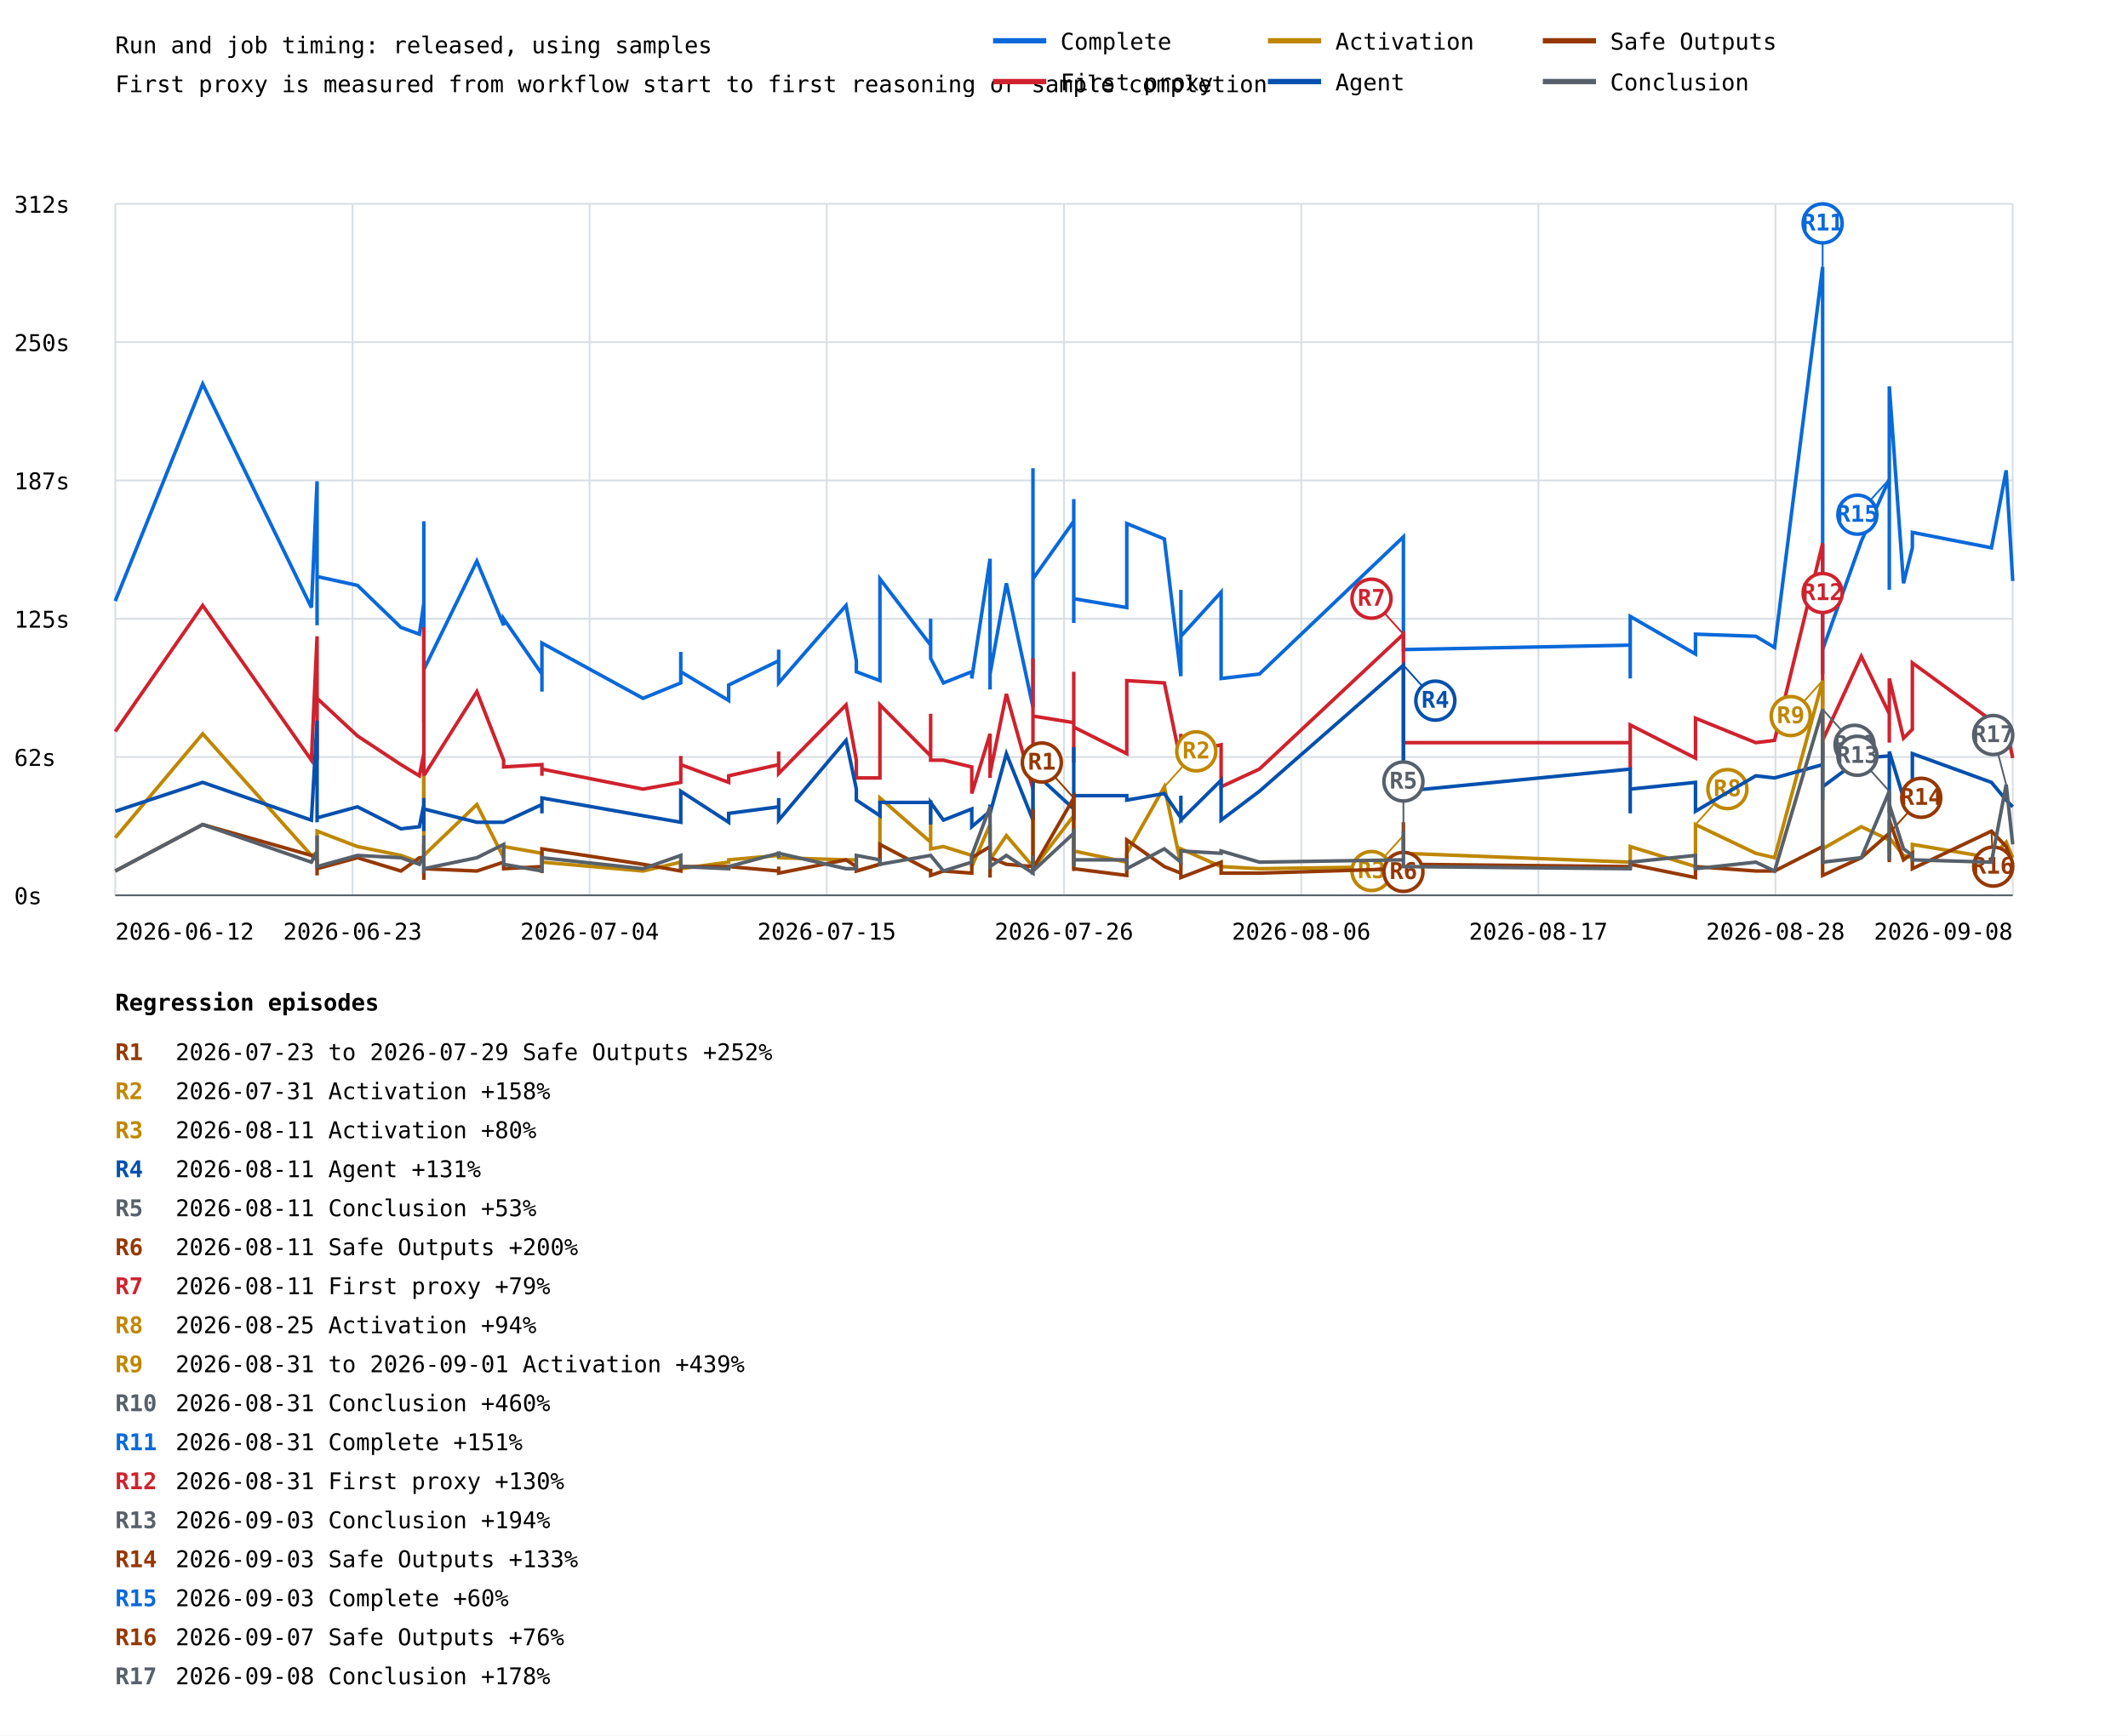
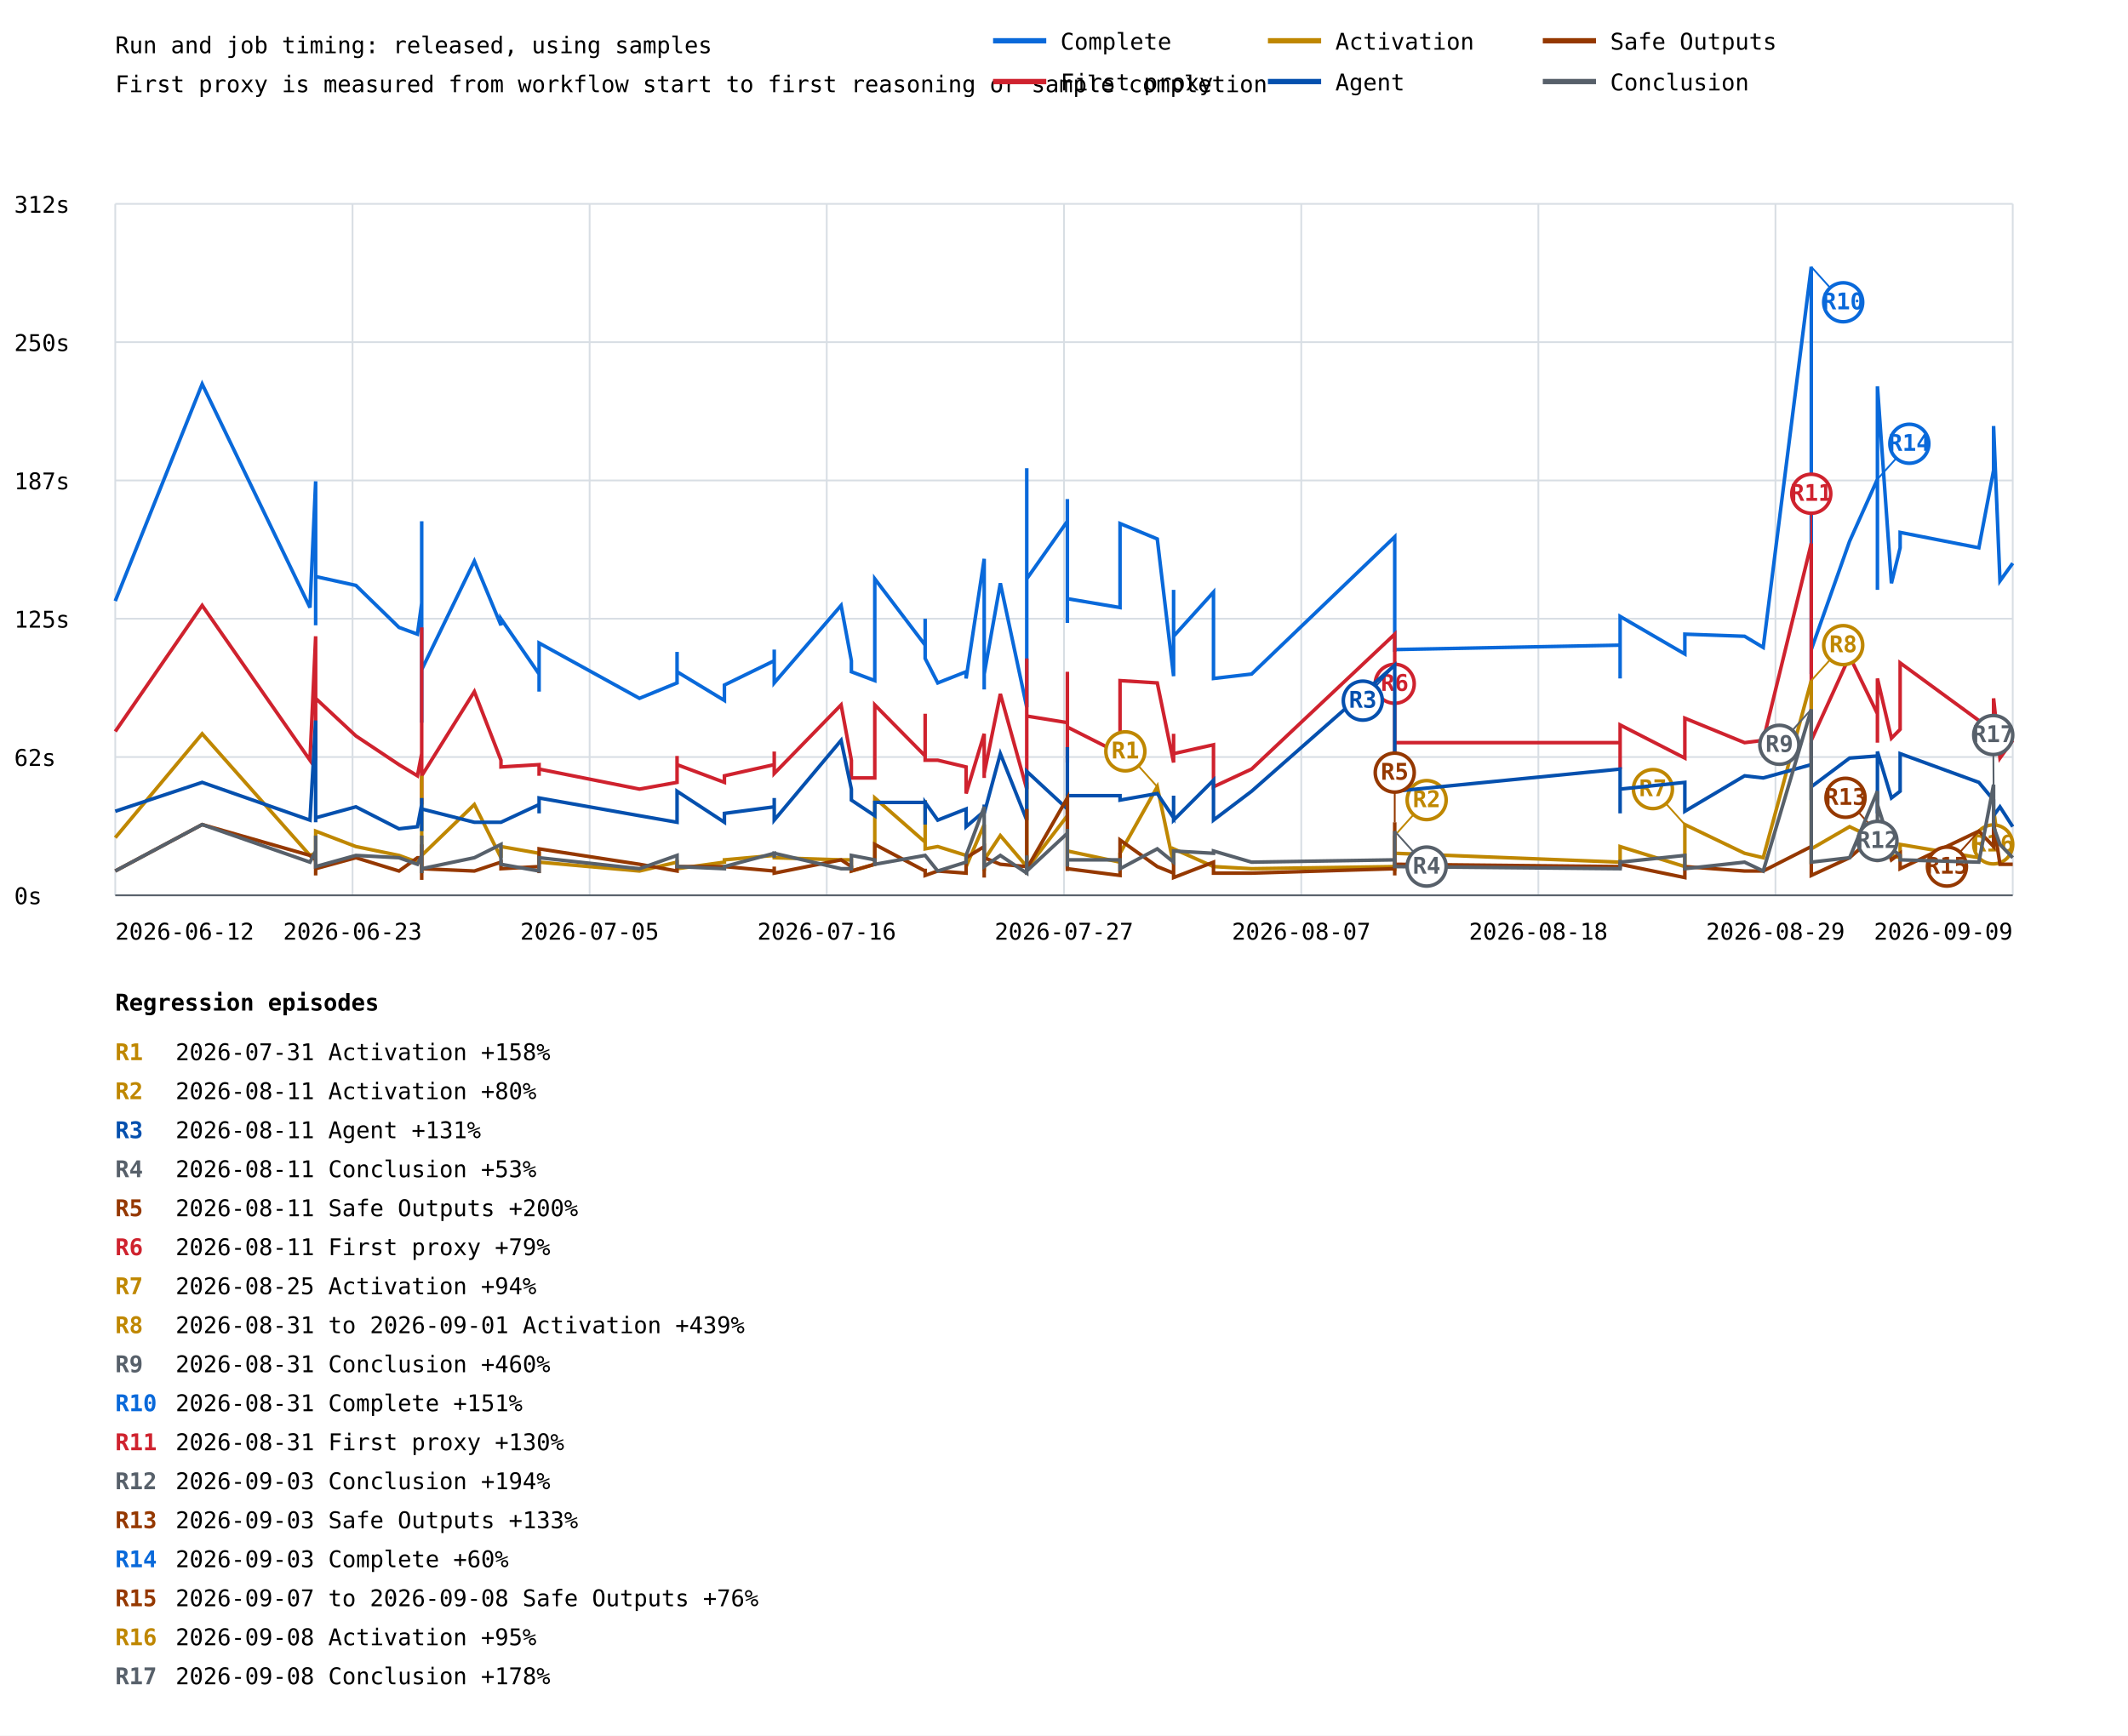
<svg xmlns="http://www.w3.org/2000/svg" width="1200" height="979" viewBox="0 0 1200 979">
  <rect width="100%" height="100%" fill="white" />
  <style>text{font-family:ui-monospace,monospace;font-size:13px}.axis{stroke:#57606a;stroke-width:1}.grid{stroke:#d8dee4;stroke-width:1}</style>
  <text x="65" y="30" font-size="20">Run and job timing: released, using samples</text>
  <text x="65" y="52">First proxy is measured from workflow start to first reasoning or sample completion</text>
  <line class="grid" x1="65" y1="505.0" x2="1135" y2="505.0" />
  <text x="8" y="510.0">0s</text>
  <line class="grid" x1="65" y1="427.0" x2="1135" y2="427.0" />
  <text x="8" y="432.0">62s</text>
  <line class="grid" x1="65" y1="349.0" x2="1135" y2="349.0" />
  <text x="8" y="354.0">125s</text>
  <line class="grid" x1="65" y1="271.0" x2="1135" y2="271.0" />
  <text x="8" y="276.0">187s</text>
  <line class="grid" x1="65" y1="193.0" x2="1135" y2="193.0" />
  <text x="8" y="198.0">250s</text>
  <line class="grid" x1="65" y1="115.0" x2="1135" y2="115.0" />
  <text x="8" y="120.0">312s</text>
  <line class="grid" x1="65.0" y1="115" x2="65.0" y2="505" />
  <line class="grid" x1="198.8" y1="115" x2="198.8" y2="505" />
  <line class="grid" x1="332.5" y1="115" x2="332.5" y2="505" />
  <line class="grid" x1="466.2" y1="115" x2="466.2" y2="505" />
  <line class="grid" x1="600.0" y1="115" x2="600.0" y2="505" />
  <line class="grid" x1="733.8" y1="115" x2="733.8" y2="505" />
  <line class="grid" x1="867.5" y1="115" x2="867.5" y2="505" />
  <line class="grid" x1="1001.2" y1="115" x2="1001.2" y2="505" />
  <line class="grid" x1="1135.0" y1="115" x2="1135.0" y2="505" />
-   <polyline points="65.0,339.0 114.3,216.6 175.6,342.7 178.8,271.5 178.8,352.7 178.8,312.7 178.8,349.0 178.8,351.4 178.8,310.2 178.8,325.2 201.6,330.2 226.1,353.9 236.5,357.7 239.0,340.2 239.0,326.5 239.0,362.7 239.0,300.3 239.0,396.4 239.0,371.4 239.0,383.9 239.0,375.2 239.0,406.4 239.0,294.0 239.0,372.7 239.0,365.2 239.0,403.9 239.0,407.6 239.0,383.9 239.0,320.2 239.0,346.5 239.0,376.4 239.0,383.9 239.0,378.9 239.0,377.7 268.9,316.5 284.0,352.7 284.0,349.0 305.6,380.2 305.6,390.1 305.6,390.1 305.6,362.7 362.6,393.9 383.9,385.2 383.9,367.7 383.9,378.9 410.9,395.1 410.9,386.4 439.1,372.7 439.1,366.4 439.1,385.2 477.1,341.5 482.9,372.7 482.9,378.9 496.2,383.9 496.2,326.5 524.8,363.9 524.8,349.0 524.8,371.4 532.0,385.2 548.0,378.9 548.0,382.7 558.3,315.2 558.3,380.2 558.3,388.9 558.3,387.7 558.3,380.2 567.5,329.0 582.5,398.9 582.5,344.0 582.5,264.1 582.5,326.5 605.5,294.0 605.5,305.3 605.5,324.0 605.5,307.8 605.5,281.5 605.5,351.4 605.5,337.7 605.5,337.7 635.4,342.7 635.4,295.3 656.6,304.0 665.9,381.4 665.9,332.7 665.9,358.9 688.6,334.0 688.6,382.7 710.2,380.2 791.4,302.8 791.4,351.4 791.4,344.0 791.4,367.7 791.4,347.7 791.4,363.9 791.4,334.0 791.4,366.4 919.3,363.9 919.3,382.7 919.3,347.7 956.1,368.9 956.1,357.7 990.1,358.9 1000.7,365.2 1027.8,150.5 1027.8,380.2 1027.8,302.8 1027.8,319.0 1027.8,366.4 1049.6,305.3 1065.4,270.3 1065.4,332.7 1065.4,322.7 1065.4,282.8 1065.4,217.9 1073.4,329.0 1078.4,309.0 1078.4,300.3 1123.0,309.0 1131.3,265.3 1135.0,327.7" fill="none" stroke="#0969da" stroke-width="2" />
-   <line x1="1027.8" y1="150.5" x2="1027.8" y2="126.0" stroke="#0969da" stroke-width="1" />
-   <circle cx="1027.8" cy="126.0" r="11" fill="white" stroke="#0969da" stroke-width="2" />
-   <text x="1027.8" y="130.0" fill="#0969da" font-size="10" font-weight="bold" text-anchor="middle">R11</text>
-   <line x1="1065.4" y1="270.3" x2="1047.4" y2="290.3" stroke="#0969da" stroke-width="1" />
-   <circle cx="1047.4" cy="290.3" r="11" fill="white" stroke="#0969da" stroke-width="2" />
-   <text x="1047.4" y="294.3" fill="#0969da" font-size="10" font-weight="bold" text-anchor="middle">R15</text>
-   <polyline points="65.0,412.6 114.3,341.5 175.6,428.8 178.8,358.9 178.8,426.4 178.8,410.1 178.8,420.1 178.8,428.8 178.8,411.4 178.8,393.9 201.6,415.1 226.1,431.3 236.5,437.6 239.0,425.1 239.0,410.1 239.0,441.3 239.0,417.6 239.0,441.3 239.0,428.8 239.0,443.8 239.0,431.3 239.0,450.1 239.0,353.9 239.0,428.8 239.0,438.8 239.0,448.8 239.0,453.8 239.0,441.3 239.0,382.7 239.0,390.1 239.0,440.1 239.0,430.1 239.0,431.3 239.0,437.6 268.9,390.1 284.0,428.8 284.0,432.6 305.6,431.3 305.6,437.6 305.6,436.3 305.6,433.8 362.6,445.1 383.9,441.3 383.9,426.4 383.9,431.3 410.9,441.3 410.9,437.6 439.1,431.3 439.1,423.9 439.1,436.3 477.1,397.6 482.9,428.8 482.9,438.8 496.2,438.8 496.2,397.6 524.8,426.4 524.8,402.6 524.8,428.8 532.0,428.8 548.0,432.6 548.0,447.6 558.3,413.9 558.3,431.3 558.3,438.8 558.3,431.3 558.3,436.3 567.5,391.4 582.5,445.1 582.5,400.1 582.5,371.4 582.5,403.9 605.5,407.6 605.5,378.9 605.5,430.1 605.5,402.6 605.5,388.9 605.5,425.1 605.5,426.4 605.5,410.1 635.4,425.1 635.4,383.9 656.6,385.2 665.9,430.1 665.9,413.9 665.9,425.1 688.6,420.1 688.6,443.8 710.2,433.8 791.4,357.7 791.4,413.9 791.4,397.6 791.4,425.1 791.4,428.8 791.4,421.4 791.4,411.4 791.4,418.9 919.3,418.9 919.3,433.8 919.3,408.9 956.1,427.6 956.1,405.1 990.1,418.9 1000.7,417.6 1027.8,306.5 1027.8,428.8 1027.8,360.2 1027.8,395.1 1027.8,417.6 1049.6,370.2 1065.4,402.6 1065.4,418.9 1065.4,413.9 1065.4,402.6 1065.4,382.7 1073.4,416.4 1078.4,411.4 1078.4,373.9 1123.0,406.4 1131.3,410.1 1135.0,427.6" fill="none" stroke="#cf222e" stroke-width="2" />
-   <line x1="791.4" y1="357.7" x2="773.4" y2="337.7" stroke="#cf222e" stroke-width="1" />
-   <circle cx="773.4" cy="337.7" r="11" fill="white" stroke="#cf222e" stroke-width="2" />
-   <text x="773.4" y="341.7" fill="#cf222e" font-size="10" font-weight="bold" text-anchor="middle">R7</text>
-   <line x1="1027.8" y1="306.5" x2="1027.8" y2="334.5" stroke="#cf222e" stroke-width="1" />
-   <circle cx="1027.8" cy="334.5" r="11" fill="white" stroke="#cf222e" stroke-width="2" />
-   <text x="1027.8" y="338.5" fill="#cf222e" font-size="10" font-weight="bold" text-anchor="middle">R12</text>
-   <polyline points="65.0,472.5 114.3,413.9 175.6,482.5 178.8,481.3 178.8,485.0 178.8,472.5 178.8,482.5 178.8,486.3 178.8,480.0 178.8,468.8 201.6,477.5 226.1,482.5 236.5,486.3 239.0,485.0 239.0,475.0 239.0,485.0 239.0,481.3 239.0,481.3 239.0,483.8 239.0,488.8 239.0,483.8 239.0,488.8 239.0,485.0 239.0,482.5 239.0,485.0 239.0,491.3 239.0,492.5 239.0,487.5 239.0,437.6 239.0,440.1 239.0,488.8 239.0,485.0 239.0,486.3 239.0,482.5 268.9,453.8 284.0,483.8 284.0,477.5 305.6,481.3 305.6,486.3 305.6,486.3 305.6,486.3 362.6,491.3 383.9,486.3 383.9,485.0 383.9,490.0 410.9,486.3 410.9,485.0 439.1,482.5 439.1,482.5 439.1,483.8 477.1,485.0 482.9,485.0 482.9,491.3 496.2,487.5 496.2,450.1 524.8,475.0 524.8,451.3 524.8,478.8 532.0,477.5 548.0,482.5 548.0,488.8 558.3,465.1 558.3,486.3 558.3,491.3 558.3,486.3 558.3,485.0 567.5,471.3 582.5,488.8 582.5,467.5 582.5,441.3 582.5,490.0 605.5,460.1 605.5,485.0 605.5,490.0 605.5,470.0 605.5,447.6 605.5,481.3 605.5,486.3 605.5,480.0 635.4,486.3 635.4,481.3 656.6,443.8 665.9,487.5 665.9,480.0 665.9,478.8 688.6,488.8 688.6,488.8 710.2,490.0 791.4,488.8 791.4,485.0 791.4,471.3 791.4,491.3 791.4,491.3 791.4,482.5 791.4,487.5 791.4,481.3 919.3,486.3 919.3,482.5 919.3,477.5 956.1,488.8 956.1,465.1 990.1,481.3 1000.7,483.8 1027.8,383.9 1027.8,487.5 1027.8,436.3 1027.8,482.5 1027.8,478.8 1049.6,466.3 1065.4,473.8 1065.4,481.3 1065.4,481.3 1065.4,478.8 1065.4,472.5 1073.4,482.5 1078.4,483.8 1078.4,476.3 1123.0,483.8 1131.3,475.0 1135.0,483.8" fill="none" stroke="#bf8700" stroke-width="2" />
-   <line x1="656.6" y1="443.8" x2="674.6" y2="423.8" stroke="#bf8700" stroke-width="1" />
-   <circle cx="674.6" cy="423.8" r="11" fill="white" stroke="#bf8700" stroke-width="2" />
-   <text x="674.6" y="427.8" fill="#bf8700" font-size="10" font-weight="bold" text-anchor="middle">R2</text>
-   <line x1="791.4" y1="471.3" x2="773.4" y2="491.3" stroke="#bf8700" stroke-width="1" />
-   <circle cx="773.4" cy="491.3" r="11" fill="white" stroke="#bf8700" stroke-width="2" />
-   <text x="773.4" y="495.3" fill="#bf8700" font-size="10" font-weight="bold" text-anchor="middle">R3</text>
-   <line x1="956.1" y1="465.1" x2="974.1" y2="445.1" stroke="#bf8700" stroke-width="1" />
-   <circle cx="974.1" cy="445.1" r="11" fill="white" stroke="#bf8700" stroke-width="2" />
-   <text x="974.1" y="449.1" fill="#bf8700" font-size="10" font-weight="bold" text-anchor="middle">R8</text>
-   <line x1="1027.8" y1="383.9" x2="1009.8" y2="403.9" stroke="#bf8700" stroke-width="1" />
-   <circle cx="1009.8" cy="403.9" r="11" fill="white" stroke="#bf8700" stroke-width="2" />
-   <text x="1009.8" y="407.9" fill="#bf8700" font-size="10" font-weight="bold" text-anchor="middle">R9</text>
-   <polyline points="65.0,457.6 114.3,441.3 175.6,462.6 178.8,406.4 178.8,456.3 178.8,455.1 178.8,461.3 178.8,463.8 178.8,446.3 178.8,461.3 201.6,455.1 226.1,467.5 236.5,466.3 239.0,453.8 239.0,455.1 239.0,465.1 239.0,450.1 239.0,467.5 239.0,453.8 239.0,453.8 239.0,451.3 239.0,468.8 239.0,457.6 239.0,452.6 239.0,457.6 239.0,463.8 239.0,466.3 239.0,457.6 239.0,453.8 239.0,460.1 239.0,453.8 239.0,461.3 239.0,451.3 239.0,456.3 268.9,463.8 284.0,463.8 284.0,463.8 305.6,453.8 305.6,458.8 305.6,457.6 305.6,450.1 362.6,460.1 383.9,463.8 383.9,446.3 383.9,446.3 410.9,463.8 410.9,458.8 439.1,455.1 439.1,450.1 439.1,462.6 477.1,417.6 482.9,445.1 482.9,451.3 496.2,460.1 496.2,452.6 524.8,452.6 524.8,465.1 524.8,452.6 532.0,462.6 548.0,456.3 548.0,466.3 558.3,457.6 558.3,453.8 558.3,455.1 558.3,455.1 558.3,458.8 567.5,425.1 582.5,462.6 582.5,445.1 582.5,453.8 582.5,435.1 605.5,456.3 605.5,421.4 605.5,460.1 605.5,450.1 605.5,462.6 605.5,458.8 605.5,462.6 605.5,448.8 635.4,448.8 635.4,451.3 656.6,447.6 665.9,461.3 665.9,448.8 665.9,462.6 688.6,440.1 688.6,462.6 710.2,446.3 791.4,375.2 791.4,430.1 791.4,432.6 791.4,440.1 791.4,446.3 791.4,445.1 791.4,426.4 791.4,446.3 919.3,433.8 919.3,458.8 919.3,445.1 956.1,441.3 956.1,457.6 990.1,437.6 1000.7,438.8 1027.8,431.3 1027.8,451.3 1027.8,433.8 1027.8,418.9 1027.8,443.8 1049.6,427.6 1065.4,426.4 1065.4,451.3 1065.4,447.6 1065.4,458.8 1065.4,423.9 1073.4,450.1 1078.4,446.3 1078.4,425.1 1123.0,441.3 1131.3,451.3 1135.0,455.1" fill="none" stroke="#0550ae" stroke-width="2" />
-   <line x1="791.4" y1="375.2" x2="809.4" y2="395.2" stroke="#0550ae" stroke-width="1" />
-   <circle cx="809.4" cy="395.2" r="11" fill="white" stroke="#0550ae" stroke-width="2" />
-   <text x="809.4" y="399.2" fill="#0550ae" font-size="10" font-weight="bold" text-anchor="middle">R4</text>
-   <polyline points="65.0,491.3 114.3,465.1 175.6,482.5 178.8,485.0 178.8,491.3 178.8,485.0 178.8,493.8 178.8,490.0 178.8,485.0 178.8,490.0 201.6,483.8 226.1,491.3 236.5,483.8 239.0,483.8 239.0,482.5 239.0,481.3 239.0,490.0 239.0,492.5 239.0,490.0 239.0,492.5 239.0,490.0 239.0,492.5 239.0,492.5 239.0,491.3 239.0,476.3 239.0,496.3 239.0,493.8 239.0,491.3 239.0,488.8 239.0,492.5 239.0,485.0 239.0,492.5 239.0,493.8 239.0,490.0 268.9,491.3 284.0,486.3 284.0,490.0 305.6,488.8 305.6,491.3 305.6,492.5 305.6,478.8 362.6,487.5 383.9,491.3 383.9,490.0 383.9,488.8 410.9,488.8 410.9,488.8 439.1,491.3 439.1,488.8 439.1,492.5 477.1,485.0 482.9,488.8 482.9,491.3 496.2,487.5 496.2,476.3 524.8,491.3 524.8,490.0 524.8,493.8 532.0,491.3 548.0,492.5 548.0,483.8 558.3,477.5 558.3,491.3 558.3,493.8 558.3,495.0 558.3,483.8 567.5,487.5 582.5,488.8 582.5,490.0 582.5,456.3 582.5,490.0 605.5,450.1 605.5,491.3 605.5,476.3 605.5,486.3 605.5,488.8 605.5,491.3 605.5,480.0 605.5,490.0 635.4,493.8 635.4,473.8 656.6,488.8 665.9,492.5 665.9,486.3 665.9,495.0 688.6,486.3 688.6,492.5 710.2,492.5 791.4,490.0 791.4,491.3 791.4,491.3 791.4,490.0 791.4,463.8 791.4,493.8 791.4,482.5 791.4,487.5 919.3,488.8 919.3,490.0 919.3,487.5 956.1,495.0 956.1,488.8 990.1,491.3 1000.7,491.3 1027.8,477.5 1027.8,492.5 1027.8,488.8 1027.8,481.3 1027.8,493.8 1049.6,483.8 1065.4,470.0 1065.4,486.3 1065.4,486.3 1065.4,462.6 1065.4,462.6 1073.4,485.0 1078.4,481.3 1078.4,490.0 1123.0,468.8 1131.3,477.5 1135.0,487.5" fill="none" stroke="#953800" stroke-width="2" />
-   <line x1="605.5" y1="450.1" x2="587.5" y2="430.1" stroke="#953800" stroke-width="1" />
-   <circle cx="587.5" cy="430.1" r="11" fill="white" stroke="#953800" stroke-width="2" />
-   <text x="587.5" y="434.1" fill="#953800" font-size="10" font-weight="bold" text-anchor="middle">R1</text>
-   <line x1="791.4" y1="463.8" x2="791.4" y2="491.8" stroke="#953800" stroke-width="1" />
-   <circle cx="791.4" cy="491.8" r="11" fill="white" stroke="#953800" stroke-width="2" />
-   <text x="791.4" y="495.8" fill="#953800" font-size="10" font-weight="bold" text-anchor="middle">R6</text>
-   <line x1="1065.4" y1="470.0" x2="1083.4" y2="450.0" stroke="#953800" stroke-width="1" />
-   <circle cx="1083.4" cy="450.0" r="11" fill="white" stroke="#953800" stroke-width="2" />
-   <text x="1083.4" y="454.0" fill="#953800" font-size="10" font-weight="bold" text-anchor="middle">R14</text>
-   <line x1="1123.0" y1="468.8" x2="1124.0" y2="488.8" stroke="#953800" stroke-width="1" />
-   <circle cx="1124.0" cy="488.8" r="11" fill="white" stroke="#953800" stroke-width="2" />
-   <text x="1124.0" y="492.8" fill="#953800" font-size="10" font-weight="bold" text-anchor="middle">R16</text>
-   <polyline points="65.0,491.3 114.3,465.1 175.6,486.3 178.8,480.0 178.8,487.5 178.8,482.5 178.8,481.3 178.8,477.5 178.8,471.3 178.8,488.8 201.6,482.5 226.1,483.8 236.5,487.5 239.0,482.5 239.0,485.0 239.0,482.5 239.0,471.3 239.0,488.8 239.0,488.8 239.0,485.0 239.0,486.3 239.0,490.0 239.0,485.0 239.0,485.0 239.0,485.0 239.0,483.8 239.0,488.8 239.0,485.0 239.0,490.0 239.0,492.5 239.0,487.5 239.0,490.0 239.0,486.3 239.0,490.0 268.9,483.8 284.0,476.3 284.0,487.5 305.6,491.3 305.6,488.8 305.6,490.0 305.6,483.8 362.6,490.0 383.9,482.5 383.9,483.8 383.9,488.8 410.9,490.0 410.9,488.8 439.1,481.3 439.1,483.8 439.1,481.3 477.1,490.0 482.9,490.0 482.9,482.5 496.2,485.0 496.2,487.5 524.8,482.5 524.8,482.5 524.8,482.5 532.0,491.3 548.0,486.3 548.0,482.5 558.3,455.1 558.3,483.8 558.3,485.0 558.3,488.8 558.3,488.8 567.5,482.5 582.5,492.5 582.5,482.5 582.5,491.3 582.5,491.3 605.5,470.0 605.5,486.3 605.5,472.5 605.5,483.8 605.5,467.5 605.5,488.8 605.5,486.3 605.5,485.0 635.4,485.0 635.4,490.0 656.6,478.8 665.9,486.3 665.9,481.3 665.9,480.0 688.6,481.3 688.6,480.0 710.2,486.3 791.4,485.0 791.4,480.0 791.4,485.0 791.4,481.3 791.4,485.0 791.4,481.3 791.4,468.8 791.4,488.8 919.3,490.0 919.3,485.0 919.3,486.3 956.1,482.5 956.1,490.0 990.1,486.3 1000.7,491.3 1027.8,400.1 1027.8,486.3 1027.8,482.5 1027.8,477.5 1027.8,486.3 1049.6,483.8 1065.4,446.3 1065.4,485.0 1065.4,476.3 1065.4,482.5 1065.4,453.8 1073.4,478.8 1078.4,482.5 1078.4,485.0 1123.0,486.3 1131.3,442.6 1135.0,476.3" fill="none" stroke="#57606a" stroke-width="2" />
-   <line x1="791.4" y1="468.8" x2="791.4" y2="440.8" stroke="#57606a" stroke-width="1" />
-   <circle cx="791.4" cy="440.8" r="11" fill="white" stroke="#57606a" stroke-width="2" />
-   <text x="791.4" y="444.8" fill="#57606a" font-size="10" font-weight="bold" text-anchor="middle">R5</text>
-   <line x1="1027.8" y1="400.1" x2="1045.8" y2="420.1" stroke="#57606a" stroke-width="1" />
-   <circle cx="1045.8" cy="420.1" r="11" fill="white" stroke="#57606a" stroke-width="2" />
-   <text x="1045.8" y="424.1" fill="#57606a" font-size="10" font-weight="bold" text-anchor="middle">R10</text>
-   <line x1="1065.4" y1="446.3" x2="1047.4" y2="426.3" stroke="#57606a" stroke-width="1" />
-   <circle cx="1047.4" cy="426.3" r="11" fill="white" stroke="#57606a" stroke-width="2" />
-   <text x="1047.4" y="430.3" fill="#57606a" font-size="10" font-weight="bold" text-anchor="middle">R13</text>
-   <line x1="1131.3" y1="442.6" x2="1124.0" y2="414.6" stroke="#57606a" stroke-width="1" />
+   <polyline points="65.0,339.0 114.0,216.6 174.8,342.7 178.0,271.5 178.0,352.7 178.0,312.7 178.0,349.0 178.0,351.4 178.0,310.2 178.0,325.2 200.7,330.2 225.0,353.9 235.4,357.7 237.8,340.2 237.8,326.5 237.8,362.7 237.8,300.3 237.8,396.4 237.8,371.4 237.8,383.9 237.8,375.2 237.8,406.4 237.8,294.0 237.8,372.7 237.8,365.2 237.8,403.9 237.8,407.6 237.8,383.9 237.8,320.2 237.8,346.5 237.8,376.4 237.8,383.9 237.8,378.9 237.8,377.7 267.5,316.5 282.5,352.7 282.5,349.0 304.0,380.2 304.0,390.1 304.0,390.1 304.0,362.7 360.6,393.9 381.8,385.2 381.8,367.7 381.8,378.9 408.5,395.1 408.5,386.4 436.6,372.7 436.6,366.4 436.6,385.2 474.3,341.5 480.1,372.7 480.1,378.9 493.3,383.9 493.3,326.5 521.7,363.9 521.7,349.0 521.7,371.4 528.8,385.2 544.8,378.9 544.8,382.7 555.0,315.2 555.0,380.2 555.0,388.9 555.0,387.7 555.0,380.2 564.1,329.0 579.0,398.9 579.0,344.0 579.0,264.1 579.0,326.5 601.9,294.0 601.9,305.3 601.9,324.0 601.9,307.8 601.9,281.5 601.9,351.4 601.9,337.7 601.9,337.7 631.6,342.7 631.6,295.3 652.6,304.0 661.8,381.4 661.8,332.7 661.8,358.9 684.3,334.0 684.3,382.7 705.8,380.2 786.5,302.8 786.5,351.4 786.5,344.0 786.5,367.7 786.5,347.7 786.5,363.9 786.5,334.0 786.5,366.4 913.6,363.9 913.6,382.7 913.6,347.7 950.1,368.9 950.1,357.7 983.8,358.9 994.3,365.2 1021.4,150.5 1021.4,380.2 1021.4,302.8 1021.4,319.0 1021.4,366.4 1043.0,305.3 1058.7,270.3 1058.7,332.7 1058.7,322.7 1058.7,282.8 1058.7,217.9 1066.6,329.0 1071.5,309.0 1071.5,300.3 1115.9,309.0 1124.2,265.3 1124.2,240.3 1127.8,327.7 1135.0,317.7" fill="none" stroke="#0969da" stroke-width="2" />
+   <line x1="1021.4" y1="150.5" x2="1039.4" y2="170.5" stroke="#0969da" stroke-width="1" />
+   <circle cx="1039.4" cy="170.5" r="11" fill="white" stroke="#0969da" stroke-width="2" />
+   <text x="1039.4" y="174.5" fill="#0969da" font-size="10" font-weight="bold" text-anchor="middle">R10</text>
+   <line x1="1058.7" y1="270.3" x2="1076.7" y2="250.3" stroke="#0969da" stroke-width="1" />
+   <circle cx="1076.7" cy="250.3" r="11" fill="white" stroke="#0969da" stroke-width="2" />
+   <text x="1076.7" y="254.3" fill="#0969da" font-size="10" font-weight="bold" text-anchor="middle">R14</text>
+   <polyline points="65.0,412.6 114.0,341.5 174.8,428.8 178.0,358.9 178.0,426.4 178.0,410.1 178.0,420.1 178.0,428.8 178.0,411.4 178.0,393.9 200.7,415.1 225.0,431.3 235.4,437.6 237.8,425.1 237.8,410.1 237.8,441.3 237.8,417.6 237.8,441.3 237.8,428.8 237.8,443.8 237.8,431.3 237.8,450.1 237.8,353.9 237.8,428.8 237.8,438.8 237.8,448.8 237.8,453.8 237.8,441.3 237.8,382.7 237.8,390.1 237.8,440.1 237.8,430.1 237.8,431.3 237.8,437.6 267.5,390.1 282.5,428.8 282.5,432.6 304.0,431.3 304.0,437.6 304.0,436.3 304.0,433.8 360.6,445.1 381.8,441.3 381.8,426.4 381.8,431.3 408.5,441.3 408.5,437.6 436.6,431.3 436.6,423.9 436.6,436.3 474.3,397.6 480.1,428.8 480.1,438.8 493.3,438.8 493.3,397.6 521.7,426.4 521.7,402.6 521.7,428.8 528.8,428.8 544.8,432.6 544.8,447.6 555.0,413.9 555.0,431.3 555.0,438.8 555.0,431.3 555.0,436.3 564.1,391.4 579.0,445.1 579.0,400.1 579.0,371.4 579.0,403.9 601.9,407.6 601.9,378.9 601.9,430.1 601.9,402.6 601.9,388.9 601.9,425.1 601.9,426.4 601.9,410.1 631.6,425.1 631.6,383.9 652.6,385.2 661.8,430.1 661.8,413.9 661.8,425.1 684.3,420.1 684.3,443.8 705.8,433.8 786.5,357.7 786.5,413.9 786.5,397.6 786.5,425.1 786.5,428.8 786.5,421.4 786.5,411.4 786.5,418.9 913.6,418.9 913.6,433.8 913.6,408.9 950.1,427.6 950.1,405.1 983.8,418.9 994.3,417.6 1021.4,306.5 1021.4,428.8 1021.4,360.2 1021.4,395.1 1021.4,417.6 1043.0,370.2 1058.7,402.6 1058.7,418.9 1058.7,413.9 1058.7,402.6 1058.7,382.7 1066.6,416.4 1071.5,411.4 1071.5,373.9 1115.9,406.4 1124.2,410.1 1124.2,393.9 1127.8,427.6 1135.0,417.6" fill="none" stroke="#cf222e" stroke-width="2" />
+   <line x1="786.5" y1="357.7" x2="786.5" y2="385.7" stroke="#cf222e" stroke-width="1" />
+   <circle cx="786.5" cy="385.7" r="11" fill="white" stroke="#cf222e" stroke-width="2" />
+   <text x="786.5" y="389.7" fill="#cf222e" font-size="10" font-weight="bold" text-anchor="middle">R6</text>
+   <line x1="1021.4" y1="306.5" x2="1021.4" y2="278.5" stroke="#cf222e" stroke-width="1" />
+   <circle cx="1021.4" cy="278.5" r="11" fill="white" stroke="#cf222e" stroke-width="2" />
+   <text x="1021.4" y="282.5" fill="#cf222e" font-size="10" font-weight="bold" text-anchor="middle">R11</text>
+   <polyline points="65.0,472.5 114.0,413.9 174.8,482.5 178.0,481.3 178.0,485.0 178.0,472.5 178.0,482.5 178.0,486.3 178.0,480.0 178.0,468.8 200.7,477.5 225.0,482.5 235.4,486.3 237.8,485.0 237.8,475.0 237.8,485.0 237.8,481.3 237.8,481.3 237.8,483.8 237.8,488.8 237.8,483.8 237.8,488.8 237.8,485.0 237.8,482.5 237.8,485.0 237.8,491.3 237.8,492.5 237.8,487.5 237.8,437.6 237.8,440.1 237.8,488.8 237.8,485.0 237.8,486.3 237.8,482.5 267.5,453.8 282.5,483.8 282.5,477.5 304.0,481.3 304.0,486.3 304.0,486.3 304.0,486.3 360.6,491.3 381.8,486.3 381.8,485.0 381.8,490.0 408.5,486.3 408.5,485.0 436.6,482.5 436.6,482.5 436.6,483.8 474.3,485.0 480.1,485.0 480.1,491.3 493.3,487.5 493.3,450.1 521.7,475.0 521.7,451.3 521.7,478.8 528.8,477.5 544.8,482.5 544.8,488.8 555.0,465.1 555.0,486.3 555.0,491.3 555.0,486.3 555.0,485.0 564.1,471.3 579.0,488.8 579.0,467.5 579.0,441.3 579.0,490.0 601.9,460.1 601.9,485.0 601.9,490.0 601.9,470.0 601.9,447.6 601.9,481.3 601.9,486.3 601.9,480.0 631.6,486.3 631.6,481.3 652.6,443.8 661.8,487.5 661.8,480.0 661.8,478.8 684.3,488.8 684.3,488.8 705.8,490.0 786.5,488.8 786.5,485.0 786.5,471.3 786.5,491.3 786.5,491.3 786.5,482.5 786.5,487.5 786.5,481.3 913.6,486.3 913.6,482.5 913.6,477.5 950.1,488.8 950.1,465.1 983.8,481.3 994.3,483.8 1021.4,383.9 1021.4,487.5 1021.4,436.3 1021.4,482.5 1021.4,478.8 1043.0,466.3 1058.7,473.8 1058.7,481.3 1058.7,481.3 1058.7,478.8 1058.7,472.5 1066.6,482.5 1071.5,483.8 1071.5,476.3 1115.9,483.8 1124.2,475.0 1124.2,456.3 1127.8,483.8 1135.0,475.0" fill="none" stroke="#bf8700" stroke-width="2" />
+   <line x1="652.6" y1="443.8" x2="634.6" y2="423.8" stroke="#bf8700" stroke-width="1" />
+   <circle cx="634.6" cy="423.8" r="11" fill="white" stroke="#bf8700" stroke-width="2" />
+   <text x="634.6" y="427.8" fill="#bf8700" font-size="10" font-weight="bold" text-anchor="middle">R1</text>
+   <line x1="786.5" y1="471.3" x2="804.5" y2="451.3" stroke="#bf8700" stroke-width="1" />
+   <circle cx="804.5" cy="451.3" r="11" fill="white" stroke="#bf8700" stroke-width="2" />
+   <text x="804.5" y="455.3" fill="#bf8700" font-size="10" font-weight="bold" text-anchor="middle">R2</text>
+   <line x1="950.1" y1="465.1" x2="932.1" y2="445.1" stroke="#bf8700" stroke-width="1" />
+   <circle cx="932.1" cy="445.1" r="11" fill="white" stroke="#bf8700" stroke-width="2" />
+   <text x="932.1" y="449.1" fill="#bf8700" font-size="10" font-weight="bold" text-anchor="middle">R7</text>
+   <line x1="1021.4" y1="383.9" x2="1039.4" y2="363.9" stroke="#bf8700" stroke-width="1" />
+   <circle cx="1039.4" cy="363.9" r="11" fill="white" stroke="#bf8700" stroke-width="2" />
+   <text x="1039.4" y="367.9" fill="#bf8700" font-size="10" font-weight="bold" text-anchor="middle">R8</text>
+   <line x1="1124.2" y1="456.3" x2="1124.0" y2="476.3" stroke="#bf8700" stroke-width="1" />
+   <circle cx="1124.0" cy="476.3" r="11" fill="white" stroke="#bf8700" stroke-width="2" />
+   <text x="1124.0" y="480.3" fill="#bf8700" font-size="10" font-weight="bold" text-anchor="middle">R16</text>
+   <polyline points="65.0,457.6 114.0,441.3 174.8,462.6 178.0,406.4 178.0,456.3 178.0,455.1 178.0,461.3 178.0,463.8 178.0,446.3 178.0,461.3 200.7,455.1 225.0,467.5 235.4,466.3 237.8,453.8 237.8,455.1 237.8,465.1 237.8,450.1 237.8,467.5 237.8,453.8 237.8,453.8 237.8,451.3 237.8,468.8 237.8,457.6 237.8,452.6 237.8,457.6 237.8,463.8 237.8,466.3 237.8,457.6 237.8,453.8 237.8,460.1 237.8,453.8 237.8,461.3 237.8,451.3 237.8,456.3 267.5,463.8 282.5,463.8 282.5,463.8 304.0,453.8 304.0,458.8 304.0,457.6 304.0,450.1 360.6,460.1 381.8,463.8 381.8,446.3 381.8,446.3 408.5,463.8 408.5,458.8 436.6,455.1 436.6,450.1 436.6,462.6 474.3,417.6 480.1,445.1 480.1,451.3 493.3,460.1 493.3,452.6 521.7,452.6 521.7,465.1 521.7,452.6 528.8,462.6 544.8,456.3 544.8,466.3 555.0,457.6 555.0,453.8 555.0,455.1 555.0,455.1 555.0,458.8 564.1,425.1 579.0,462.6 579.0,445.1 579.0,453.8 579.0,435.1 601.9,456.3 601.9,421.4 601.9,460.1 601.9,450.1 601.9,462.6 601.9,458.8 601.9,462.6 601.9,448.8 631.6,448.8 631.6,451.3 652.6,447.6 661.8,461.3 661.8,448.8 661.8,462.6 684.3,440.1 684.3,462.6 705.8,446.3 786.5,375.2 786.5,430.1 786.5,432.6 786.5,440.1 786.5,446.3 786.5,445.1 786.5,426.4 786.5,446.3 913.6,433.8 913.6,458.8 913.6,445.1 950.1,441.3 950.1,457.6 983.8,437.6 994.3,438.8 1021.4,431.3 1021.4,451.3 1021.4,433.8 1021.4,418.9 1021.4,443.8 1043.0,427.6 1058.7,426.4 1058.7,451.3 1058.7,447.6 1058.7,458.8 1058.7,423.9 1066.6,450.1 1071.5,446.3 1071.5,425.1 1115.9,441.3 1124.2,451.3 1124.2,460.1 1127.8,455.1 1135.0,466.3" fill="none" stroke="#0550ae" stroke-width="2" />
+   <line x1="786.5" y1="375.2" x2="768.5" y2="395.2" stroke="#0550ae" stroke-width="1" />
+   <circle cx="768.5" cy="395.2" r="11" fill="white" stroke="#0550ae" stroke-width="2" />
+   <text x="768.5" y="399.2" fill="#0550ae" font-size="10" font-weight="bold" text-anchor="middle">R3</text>
+   <polyline points="65.0,491.3 114.0,465.1 174.8,482.5 178.0,485.0 178.0,491.3 178.0,485.0 178.0,493.8 178.0,490.0 178.0,485.0 178.0,490.0 200.7,483.8 225.0,491.3 235.4,483.8 237.8,483.8 237.8,482.5 237.8,481.3 237.8,490.0 237.8,492.5 237.8,490.0 237.8,492.5 237.8,490.0 237.8,492.5 237.8,492.5 237.8,491.3 237.8,476.3 237.8,496.3 237.8,493.8 237.8,491.3 237.8,488.8 237.8,492.5 237.8,485.0 237.8,492.5 237.8,493.8 237.8,490.0 267.5,491.3 282.5,486.3 282.5,490.0 304.0,488.8 304.0,491.3 304.0,492.5 304.0,478.8 360.6,487.5 381.8,491.3 381.8,490.0 381.8,488.8 408.5,488.8 408.5,488.8 436.6,491.3 436.6,488.8 436.6,492.5 474.3,485.0 480.1,488.8 480.1,491.3 493.3,487.5 493.3,476.3 521.7,491.3 521.7,490.0 521.7,493.8 528.8,491.3 544.8,492.5 544.8,483.8 555.0,477.5 555.0,491.3 555.0,493.8 555.0,495.0 555.0,483.8 564.1,487.5 579.0,488.8 579.0,490.0 579.0,456.3 579.0,490.0 601.9,450.1 601.9,491.3 601.9,476.3 601.9,486.3 601.9,488.8 601.9,491.3 601.9,480.0 601.9,490.0 631.6,493.8 631.6,473.8 652.6,488.8 661.8,492.5 661.8,486.3 661.8,495.0 684.3,486.3 684.3,492.5 705.8,492.5 786.5,490.0 786.5,491.3 786.5,491.3 786.5,490.0 786.5,463.8 786.5,493.8 786.5,482.5 786.5,487.5 913.6,488.8 913.6,490.0 913.6,487.5 950.1,495.0 950.1,488.8 983.8,491.3 994.3,491.3 1021.4,477.5 1021.4,492.5 1021.4,488.8 1021.4,481.3 1021.4,493.8 1043.0,483.8 1058.7,470.0 1058.7,486.3 1058.7,486.3 1058.7,462.6 1058.7,462.6 1066.6,485.0 1071.5,481.3 1071.5,490.0 1115.9,468.8 1124.2,477.5 1124.2,463.8 1127.8,487.5 1135.0,487.5" fill="none" stroke="#953800" stroke-width="2" />
+   <line x1="786.5" y1="463.8" x2="786.5" y2="435.8" stroke="#953800" stroke-width="1" />
+   <circle cx="786.5" cy="435.8" r="11" fill="white" stroke="#953800" stroke-width="2" />
+   <text x="786.5" y="439.8" fill="#953800" font-size="10" font-weight="bold" text-anchor="middle">R5</text>
+   <line x1="1058.7" y1="470.0" x2="1040.7" y2="450.0" stroke="#953800" stroke-width="1" />
+   <circle cx="1040.7" cy="450.0" r="11" fill="white" stroke="#953800" stroke-width="2" />
+   <text x="1040.7" y="454.0" fill="#953800" font-size="10" font-weight="bold" text-anchor="middle">R13</text>
+   <line x1="1115.9" y1="468.8" x2="1097.9" y2="488.8" stroke="#953800" stroke-width="1" />
+   <circle cx="1097.9" cy="488.8" r="11" fill="white" stroke="#953800" stroke-width="2" />
+   <text x="1097.9" y="492.8" fill="#953800" font-size="10" font-weight="bold" text-anchor="middle">R15</text>
+   <polyline points="65.0,491.3 114.0,465.1 174.8,486.3 178.0,480.0 178.0,487.5 178.0,482.5 178.0,481.3 178.0,477.5 178.0,471.3 178.0,488.8 200.7,482.5 225.0,483.8 235.4,487.5 237.8,482.5 237.8,485.0 237.8,482.5 237.8,471.3 237.8,488.8 237.8,488.8 237.8,485.0 237.8,486.3 237.8,490.0 237.8,485.0 237.8,485.0 237.8,485.0 237.8,483.8 237.8,488.8 237.8,485.0 237.8,490.0 237.8,492.5 237.8,487.5 237.8,490.0 237.8,486.3 237.8,490.0 267.5,483.8 282.5,476.3 282.5,487.5 304.0,491.3 304.0,488.8 304.0,490.0 304.0,483.8 360.6,490.0 381.8,482.5 381.8,483.8 381.8,488.8 408.5,490.0 408.5,488.8 436.6,481.3 436.6,483.8 436.6,481.3 474.3,490.0 480.1,490.0 480.1,482.5 493.3,485.0 493.3,487.5 521.7,482.5 521.7,482.5 521.7,482.5 528.8,491.3 544.8,486.3 544.8,482.5 555.0,455.1 555.0,483.8 555.0,485.0 555.0,488.8 555.0,488.8 564.1,482.5 579.0,492.5 579.0,482.5 579.0,491.3 579.0,491.3 601.9,470.0 601.9,486.3 601.9,472.5 601.9,483.8 601.9,467.5 601.9,488.8 601.9,486.3 601.9,485.0 631.6,485.0 631.6,490.0 652.6,478.8 661.8,486.3 661.8,481.3 661.8,480.0 684.3,481.3 684.3,480.0 705.8,486.3 786.5,485.0 786.5,480.0 786.5,485.0 786.5,481.3 786.5,485.0 786.5,481.3 786.5,468.8 786.5,488.8 913.6,490.0 913.6,485.0 913.6,486.3 950.1,482.5 950.1,490.0 983.8,486.3 994.3,491.3 1021.4,400.1 1021.4,486.3 1021.4,482.5 1021.4,477.5 1021.4,486.3 1043.0,483.8 1058.7,446.3 1058.7,485.0 1058.7,476.3 1058.7,482.5 1058.7,453.8 1066.6,478.8 1071.5,482.5 1071.5,485.0 1115.9,486.3 1124.2,442.6 1124.2,466.3 1127.8,476.3 1135.0,483.8" fill="none" stroke="#57606a" stroke-width="2" />
+   <line x1="786.5" y1="468.8" x2="804.5" y2="488.8" stroke="#57606a" stroke-width="1" />
+   <circle cx="804.5" cy="488.8" r="11" fill="white" stroke="#57606a" stroke-width="2" />
+   <text x="804.5" y="492.8" fill="#57606a" font-size="10" font-weight="bold" text-anchor="middle">R4</text>
+   <line x1="1021.4" y1="400.1" x2="1003.4" y2="420.1" stroke="#57606a" stroke-width="1" />
+   <circle cx="1003.4" cy="420.1" r="11" fill="white" stroke="#57606a" stroke-width="2" />
+   <text x="1003.4" y="424.1" fill="#57606a" font-size="10" font-weight="bold" text-anchor="middle">R9</text>
+   <line x1="1058.7" y1="446.3" x2="1058.7" y2="474.3" stroke="#57606a" stroke-width="1" />
+   <circle cx="1058.7" cy="474.3" r="11" fill="white" stroke="#57606a" stroke-width="2" />
+   <text x="1058.7" y="478.3" fill="#57606a" font-size="10" font-weight="bold" text-anchor="middle">R12</text>
+   <line x1="1124.2" y1="442.6" x2="1124.0" y2="414.6" stroke="#57606a" stroke-width="1" />
  <circle cx="1124.0" cy="414.6" r="11" fill="white" stroke="#57606a" stroke-width="2" />
  <text x="1124.0" y="418.6" fill="#57606a" font-size="10" font-weight="bold" text-anchor="middle">R17</text>
  <text x="65.0" y="530" text-anchor="start">2026-06-12</text>
  <text x="198.8" y="530" text-anchor="middle">2026-06-23</text>
-   <text x="332.5" y="530" text-anchor="middle">2026-07-04</text>
-   <text x="466.2" y="530" text-anchor="middle">2026-07-15</text>
-   <text x="600.0" y="530" text-anchor="middle">2026-07-26</text>
-   <text x="733.8" y="530" text-anchor="middle">2026-08-06</text>
-   <text x="867.5" y="530" text-anchor="middle">2026-08-17</text>
-   <text x="1001.2" y="530" text-anchor="middle">2026-08-28</text>
-   <text x="1135.0" y="530" text-anchor="end">2026-09-08</text>
+   <text x="332.5" y="530" text-anchor="middle">2026-07-05</text>
+   <text x="466.2" y="530" text-anchor="middle">2026-07-16</text>
+   <text x="600.0" y="530" text-anchor="middle">2026-07-27</text>
+   <text x="733.8" y="530" text-anchor="middle">2026-08-07</text>
+   <text x="867.5" y="530" text-anchor="middle">2026-08-18</text>
+   <text x="1001.2" y="530" text-anchor="middle">2026-08-29</text>
+   <text x="1135.0" y="530" text-anchor="end">2026-09-09</text>
  <line class="axis" x1="65" y1="505" x2="1135" y2="505" />
  <line x1="560" y1="23" x2="590" y2="23" stroke="#0969da" stroke-width="3" />
  <text x="598" y="28">Complete</text>
  <line x1="560" y1="46" x2="590" y2="46" stroke="#cf222e" stroke-width="3" />
  <text x="598" y="51">First proxy</text>
  <line x1="715" y1="23" x2="745" y2="23" stroke="#bf8700" stroke-width="3" />
  <text x="753" y="28">Activation</text>
  <line x1="715" y1="46" x2="745" y2="46" stroke="#0550ae" stroke-width="3" />
  <text x="753" y="51">Agent</text>
  <line x1="870" y1="23" x2="900" y2="23" stroke="#953800" stroke-width="3" />
  <text x="908" y="28">Safe Outputs</text>
  <line x1="870" y1="46" x2="900" y2="46" stroke="#57606a" stroke-width="3" />
  <text x="908" y="51">Conclusion</text>
  <text x="65" y="570" font-size="16" font-weight="bold">Regression episodes</text>
-   <text x="65" y="598" fill="#953800" font-weight="bold">R1</text>
-   <text x="99" y="598">2026-07-23 to 2026-07-29  Safe Outputs  +252%</text>
+   <text x="65" y="598" fill="#bf8700" font-weight="bold">R1</text>
+   <text x="99" y="598">2026-07-31  Activation  +158%</text>
  <text x="65" y="620" fill="#bf8700" font-weight="bold">R2</text>
-   <text x="99" y="620">2026-07-31  Activation  +158%</text>
-   <text x="65" y="642" fill="#bf8700" font-weight="bold">R3</text>
-   <text x="99" y="642">2026-08-11  Activation  +80%</text>
-   <text x="65" y="664" fill="#0550ae" font-weight="bold">R4</text>
-   <text x="99" y="664">2026-08-11  Agent  +131%</text>
-   <text x="65" y="686" fill="#57606a" font-weight="bold">R5</text>
-   <text x="99" y="686">2026-08-11  Conclusion  +53%</text>
-   <text x="65" y="708" fill="#953800" font-weight="bold">R6</text>
-   <text x="99" y="708">2026-08-11  Safe Outputs  +200%</text>
-   <text x="65" y="730" fill="#cf222e" font-weight="bold">R7</text>
-   <text x="99" y="730">2026-08-11  First proxy  +79%</text>
+   <text x="99" y="620">2026-08-11  Activation  +80%</text>
+   <text x="65" y="642" fill="#0550ae" font-weight="bold">R3</text>
+   <text x="99" y="642">2026-08-11  Agent  +131%</text>
+   <text x="65" y="664" fill="#57606a" font-weight="bold">R4</text>
+   <text x="99" y="664">2026-08-11  Conclusion  +53%</text>
+   <text x="65" y="686" fill="#953800" font-weight="bold">R5</text>
+   <text x="99" y="686">2026-08-11  Safe Outputs  +200%</text>
+   <text x="65" y="708" fill="#cf222e" font-weight="bold">R6</text>
+   <text x="99" y="708">2026-08-11  First proxy  +79%</text>
+   <text x="65" y="730" fill="#bf8700" font-weight="bold">R7</text>
+   <text x="99" y="730">2026-08-25  Activation  +94%</text>
  <text x="65" y="752" fill="#bf8700" font-weight="bold">R8</text>
-   <text x="99" y="752">2026-08-25  Activation  +94%</text>
-   <text x="65" y="774" fill="#bf8700" font-weight="bold">R9</text>
-   <text x="99" y="774">2026-08-31 to 2026-09-01  Activation  +439%</text>
-   <text x="65" y="796" fill="#57606a" font-weight="bold">R10</text>
-   <text x="99" y="796">2026-08-31  Conclusion  +460%</text>
-   <text x="65" y="818" fill="#0969da" font-weight="bold">R11</text>
-   <text x="99" y="818">2026-08-31  Complete  +151%</text>
-   <text x="65" y="840" fill="#cf222e" font-weight="bold">R12</text>
-   <text x="99" y="840">2026-08-31  First proxy  +130%</text>
-   <text x="65" y="862" fill="#57606a" font-weight="bold">R13</text>
-   <text x="99" y="862">2026-09-03  Conclusion  +194%</text>
-   <text x="65" y="884" fill="#953800" font-weight="bold">R14</text>
-   <text x="99" y="884">2026-09-03  Safe Outputs  +133%</text>
-   <text x="65" y="906" fill="#0969da" font-weight="bold">R15</text>
-   <text x="99" y="906">2026-09-03  Complete  +60%</text>
-   <text x="65" y="928" fill="#953800" font-weight="bold">R16</text>
-   <text x="99" y="928">2026-09-07  Safe Outputs  +76%</text>
+   <text x="99" y="752">2026-08-31 to 2026-09-01  Activation  +439%</text>
+   <text x="65" y="774" fill="#57606a" font-weight="bold">R9</text>
+   <text x="99" y="774">2026-08-31  Conclusion  +460%</text>
+   <text x="65" y="796" fill="#0969da" font-weight="bold">R10</text>
+   <text x="99" y="796">2026-08-31  Complete  +151%</text>
+   <text x="65" y="818" fill="#cf222e" font-weight="bold">R11</text>
+   <text x="99" y="818">2026-08-31  First proxy  +130%</text>
+   <text x="65" y="840" fill="#57606a" font-weight="bold">R12</text>
+   <text x="99" y="840">2026-09-03  Conclusion  +194%</text>
+   <text x="65" y="862" fill="#953800" font-weight="bold">R13</text>
+   <text x="99" y="862">2026-09-03  Safe Outputs  +133%</text>
+   <text x="65" y="884" fill="#0969da" font-weight="bold">R14</text>
+   <text x="99" y="884">2026-09-03  Complete  +60%</text>
+   <text x="65" y="906" fill="#953800" font-weight="bold">R15</text>
+   <text x="99" y="906">2026-09-07 to 2026-09-08  Safe Outputs  +76%</text>
+   <text x="65" y="928" fill="#bf8700" font-weight="bold">R16</text>
+   <text x="99" y="928">2026-09-08  Activation  +95%</text>
  <text x="65" y="950" fill="#57606a" font-weight="bold">R17</text>
  <text x="99" y="950">2026-09-08  Conclusion  +178%</text>
</svg>
